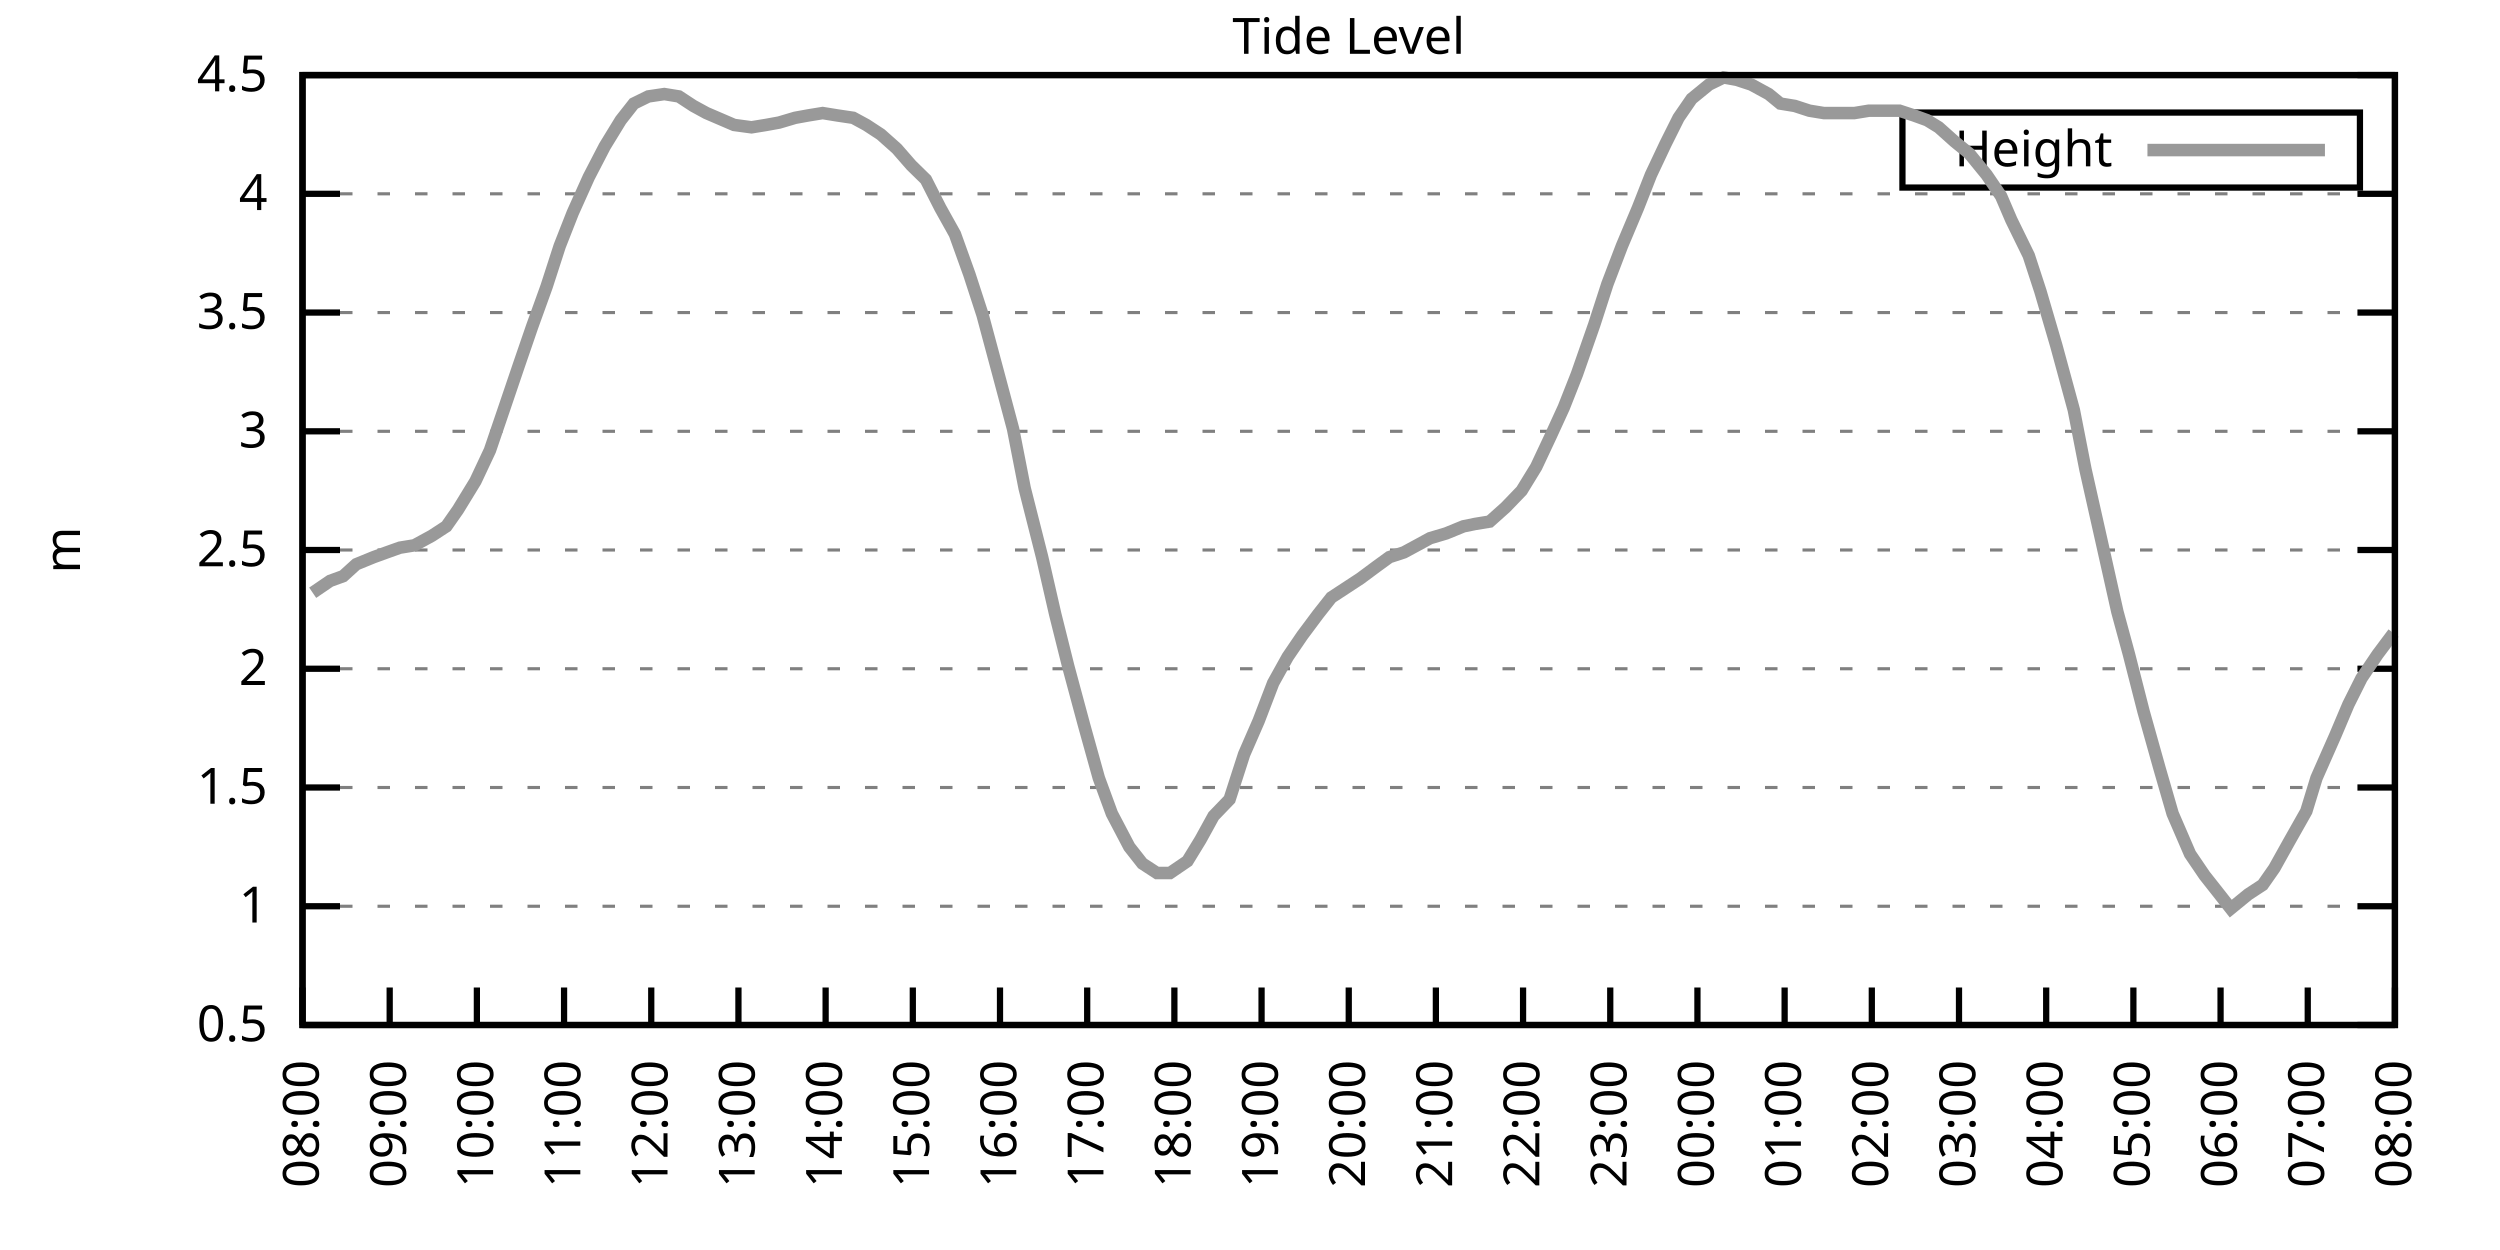
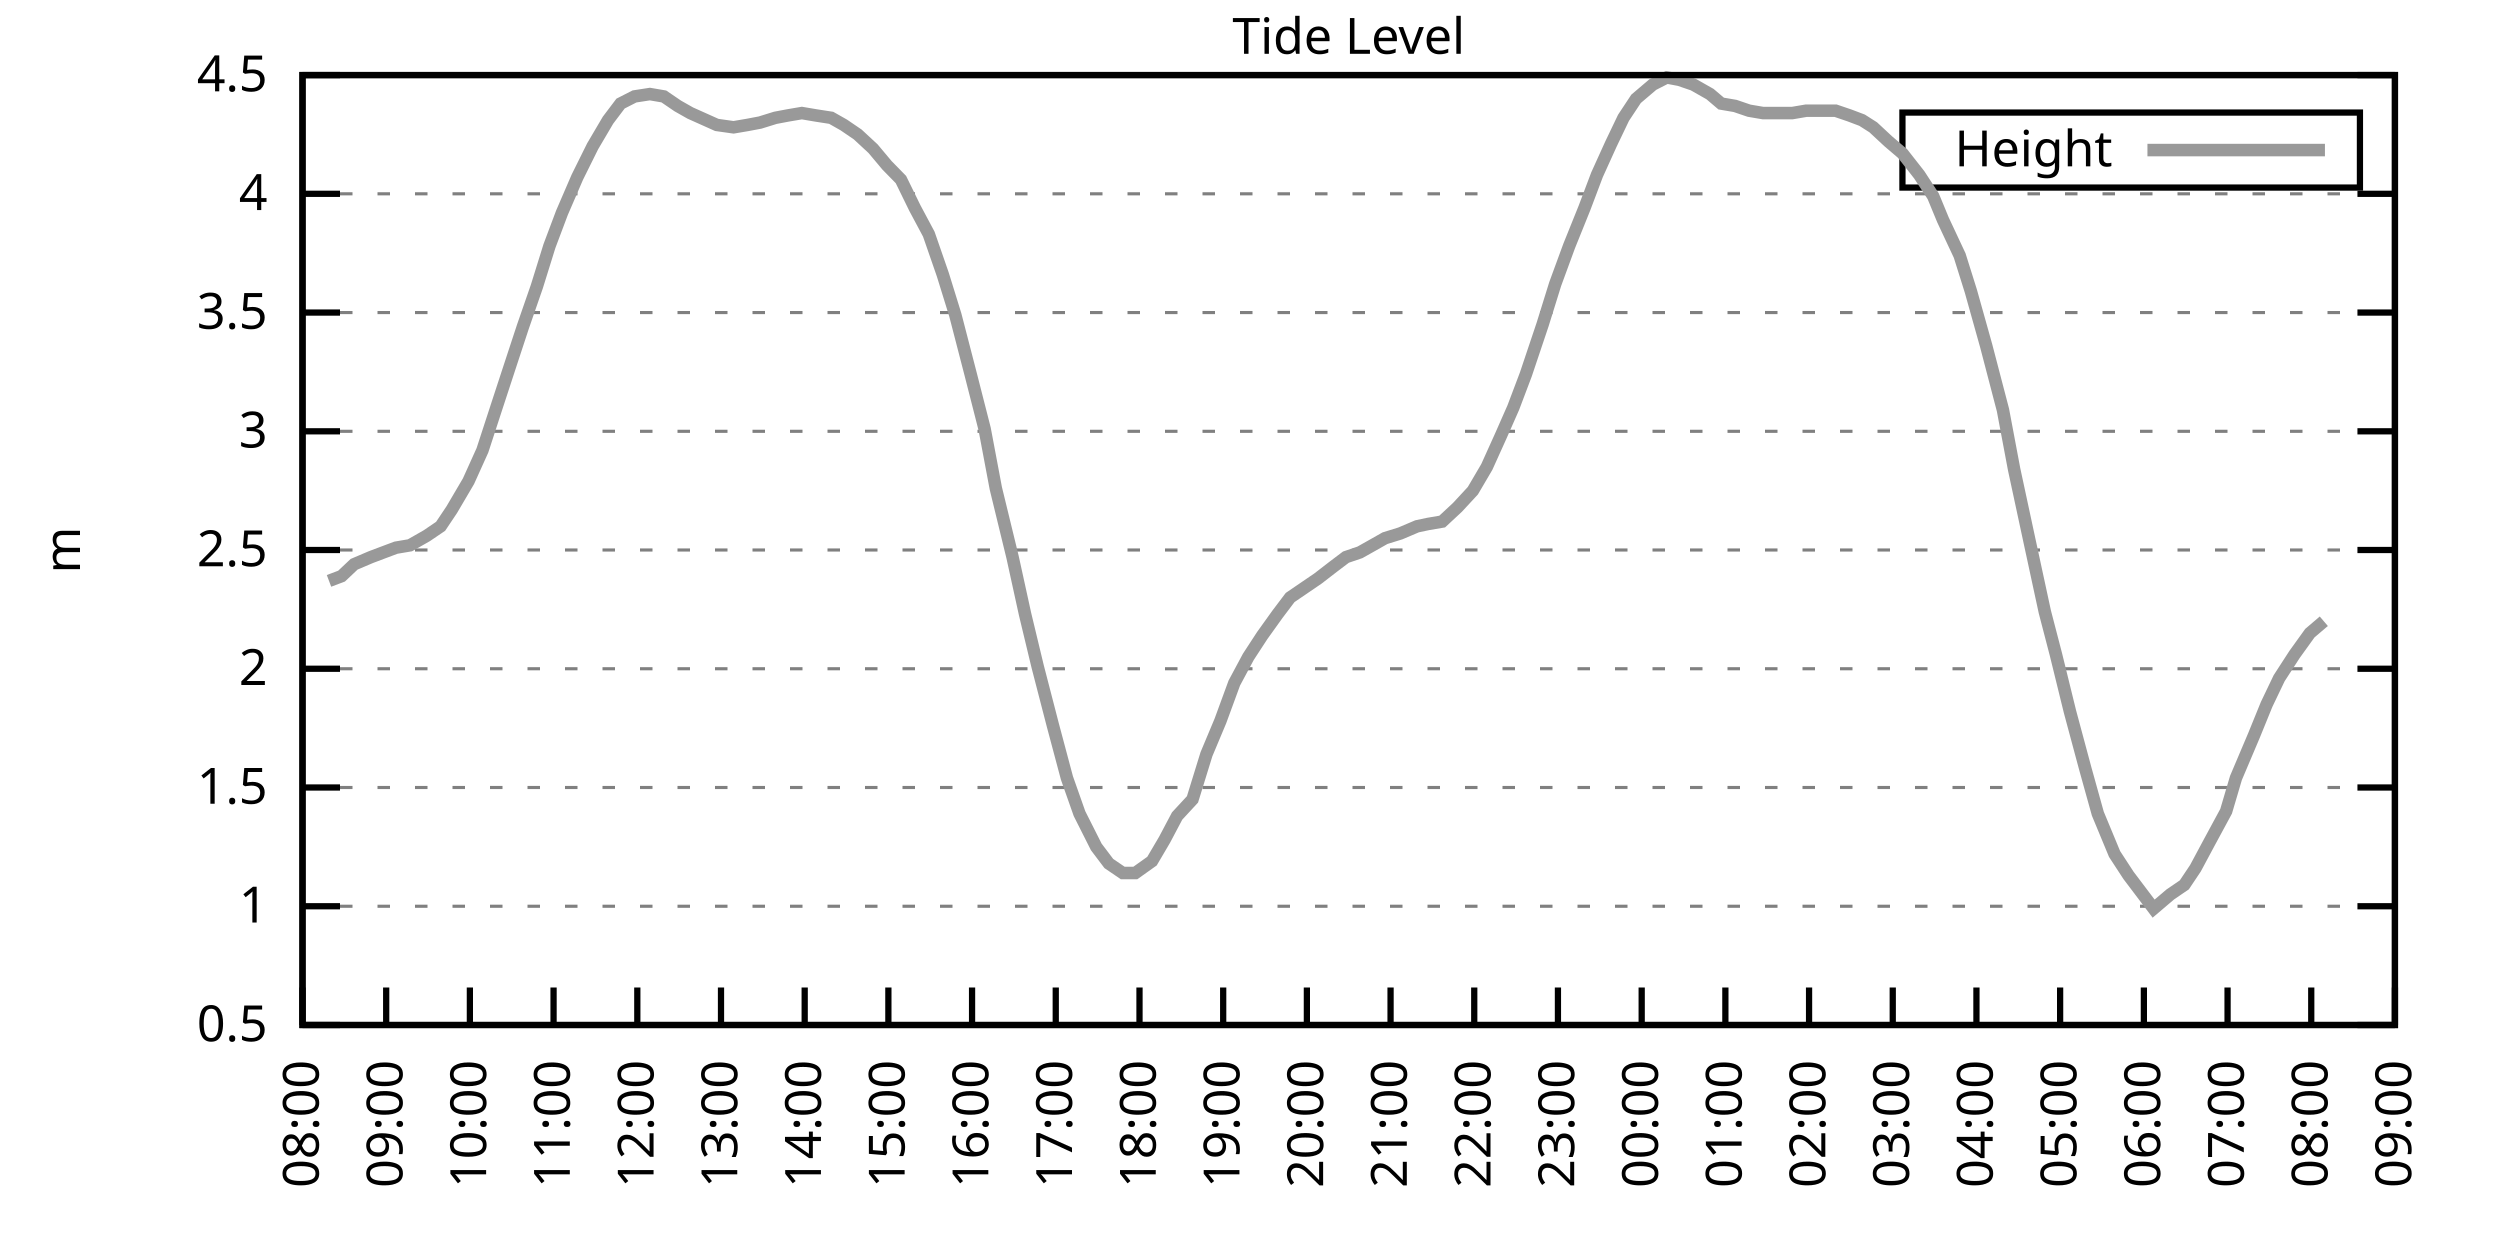
<svg xmlns="http://www.w3.org/2000/svg" xmlns:xlink="http://www.w3.org/1999/xlink" width="400" height="200" viewBox="0 0 400 200">
  <g id="gnuplot_canvas">
    <rect x="0" y="0" width="400" height="200" fill="none" />
    <defs>
      <circle id="gpDot" r="0.5" stroke-width="0.5" stroke="currentColor" />
      <path id="gpPt0" stroke-width="0.333" stroke="currentColor" d="M-1,0 h2 M0,-1 v2" />
      <path id="gpPt1" stroke-width="0.333" stroke="currentColor" d="M-1,-1 L1,1 M1,-1 L-1,1" />
      <path id="gpPt2" stroke-width="0.333" stroke="currentColor" d="M-1,0 L1,0 M0,-1 L0,1 M-1,-1 L1,1 M-1,1 L1,-1" />
      <rect id="gpPt3" stroke-width="0.333" stroke="currentColor" x="-1" y="-1" width="2" height="2" />
      <rect id="gpPt4" stroke-width="0.333" stroke="currentColor" fill="currentColor" x="-1" y="-1" width="2" height="2" />
      <circle id="gpPt5" stroke-width="0.333" stroke="currentColor" cx="0" cy="0" r="1" />
      <use xlink:href="#gpPt5" id="gpPt6" fill="currentColor" stroke="none" />
      <path id="gpPt7" stroke-width="0.333" stroke="currentColor" d="M0,-1.33 L-1.33,0.67 L1.33,0.67 z" />
      <use xlink:href="#gpPt7" id="gpPt8" fill="currentColor" stroke="none" />
      <use xlink:href="#gpPt7" id="gpPt9" stroke="currentColor" transform="rotate(180)" />
      <use xlink:href="#gpPt9" id="gpPt10" fill="currentColor" stroke="none" />
      <use xlink:href="#gpPt3" id="gpPt11" stroke="currentColor" transform="rotate(45)" />
      <use xlink:href="#gpPt11" id="gpPt12" fill="currentColor" stroke="none" />
      <path id="gpPt13" stroke-width="0.333" stroke="currentColor" d="M0,1.330 L1.265,0.411 L0.782,-1.067 L-0.782,-1.076 L-1.265,0.411 z" />
      <use xlink:href="#gpPt13" id="gpPt14" fill="currentColor" stroke="none" />
      <filter id="textbox" filterUnits="objectBoundingBox" x="0" y="0" height="1" width="1">
        <feFlood flood-color="white" flood-opacity="1" result="bgnd" />
        <feComposite in="SourceGraphic" in2="bgnd" operator="atop" />
      </filter>
      <filter id="greybox" filterUnits="objectBoundingBox" x="0" y="0" height="1" width="1">
        <feFlood flood-color="lightgrey" flood-opacity="1" result="grey" />
        <feComposite in="SourceGraphic" in2="grey" operator="atop" />
      </filter>
    </defs>
    <g fill="none" color="white" stroke="currentColor" stroke-width="1.00" stroke-linecap="butt" stroke-linejoin="miter">
</g>
    <g fill="none" color="black" stroke="currentColor" stroke-width="1.00" stroke-linecap="butt" stroke-linejoin="miter">
      <g stroke="none" shape-rendering="crispEdges">
        <polygon fill="rgb(255, 255, 255)" points="48.40,164.00 383.18,164.00 383.18,12.02 48.40,12.02 " />
      </g>
    </g>
    <g fill="none" color="black" stroke="currentColor" stroke-width="1.00" stroke-linecap="butt" stroke-linejoin="miter">
</g>
    <g fill="none" color="black" stroke="black" stroke-width="0.50" stroke-linecap="butt" stroke-linejoin="miter">
</g>
    <g fill="none" color="gray" stroke="currentColor" stroke-width="0.50" stroke-linecap="butt" stroke-linejoin="miter">
      <path stroke="gray" stroke-dasharray="2,4" class="gridline" d="M48.40,164.00 L383.19,164.00  " />
    </g>
    <g fill="none" color="gray" stroke="gray" stroke-width="1.00" stroke-linecap="butt" stroke-linejoin="miter">
</g>
    <g fill="none" color="black" stroke="currentColor" stroke-width="1.00" stroke-linecap="butt" stroke-linejoin="miter">
      <path stroke="black" d="M48.40,164.00 L54.40,164.00 M383.19,164.00 L377.19,164.00  " />
      <g transform="translate(42.80,166.60)" stroke="none" fill="black" font-family="Sans" font-size="8.00" text-anchor="end">
        <text>
          <tspan font-family="Sans"> 0.5</tspan>
        </text>
      </g>
    </g>
    <g fill="none" color="black" stroke="currentColor" stroke-width="1.00" stroke-linecap="butt" stroke-linejoin="miter">
</g>
    <g fill="none" color="black" stroke="black" stroke-width="0.50" stroke-linecap="butt" stroke-linejoin="miter">
</g>
    <g fill="none" color="gray" stroke="currentColor" stroke-width="0.50" stroke-linecap="butt" stroke-linejoin="miter">
      <path stroke="gray" stroke-dasharray="2,4" class="gridline" d="M48.40,145.00 L383.19,145.00  " />
    </g>
    <g fill="none" color="gray" stroke="gray" stroke-width="1.00" stroke-linecap="butt" stroke-linejoin="miter">
</g>
    <g fill="none" color="black" stroke="currentColor" stroke-width="1.00" stroke-linecap="butt" stroke-linejoin="miter">
      <path stroke="black" d="M48.40,145.00 L54.40,145.00 M383.19,145.00 L377.19,145.00  " />
      <g transform="translate(42.80,147.60)" stroke="none" fill="black" font-family="Sans" font-size="8.00" text-anchor="end">
        <text>
          <tspan font-family="Sans"> 1</tspan>
        </text>
      </g>
    </g>
    <g fill="none" color="black" stroke="currentColor" stroke-width="1.00" stroke-linecap="butt" stroke-linejoin="miter">
</g>
    <g fill="none" color="black" stroke="black" stroke-width="0.50" stroke-linecap="butt" stroke-linejoin="miter">
</g>
    <g fill="none" color="gray" stroke="currentColor" stroke-width="0.50" stroke-linecap="butt" stroke-linejoin="miter">
      <path stroke="gray" stroke-dasharray="2,4" class="gridline" d="M48.40,126.00 L383.19,126.00  " />
    </g>
    <g fill="none" color="gray" stroke="gray" stroke-width="1.00" stroke-linecap="butt" stroke-linejoin="miter">
</g>
    <g fill="none" color="black" stroke="currentColor" stroke-width="1.00" stroke-linecap="butt" stroke-linejoin="miter">
      <path stroke="black" d="M48.40,126.00 L54.40,126.00 M383.19,126.00 L377.19,126.00  " />
      <g transform="translate(42.80,128.60)" stroke="none" fill="black" font-family="Sans" font-size="8.00" text-anchor="end">
        <text>
          <tspan font-family="Sans"> 1.5</tspan>
        </text>
      </g>
    </g>
    <g fill="none" color="black" stroke="currentColor" stroke-width="1.00" stroke-linecap="butt" stroke-linejoin="miter">
</g>
    <g fill="none" color="black" stroke="black" stroke-width="0.50" stroke-linecap="butt" stroke-linejoin="miter">
</g>
    <g fill="none" color="gray" stroke="currentColor" stroke-width="0.50" stroke-linecap="butt" stroke-linejoin="miter">
      <path stroke="gray" stroke-dasharray="2,4" class="gridline" d="M48.40,107.00 L383.19,107.00  " />
    </g>
    <g fill="none" color="gray" stroke="gray" stroke-width="1.00" stroke-linecap="butt" stroke-linejoin="miter">
</g>
    <g fill="none" color="black" stroke="currentColor" stroke-width="1.00" stroke-linecap="butt" stroke-linejoin="miter">
      <path stroke="black" d="M48.40,107.00 L54.40,107.00 M383.19,107.00 L377.19,107.00  " />
      <g transform="translate(42.80,109.60)" stroke="none" fill="black" font-family="Sans" font-size="8.00" text-anchor="end">
        <text>
          <tspan font-family="Sans"> 2</tspan>
        </text>
      </g>
    </g>
    <g fill="none" color="black" stroke="currentColor" stroke-width="1.00" stroke-linecap="butt" stroke-linejoin="miter">
</g>
    <g fill="none" color="black" stroke="black" stroke-width="0.50" stroke-linecap="butt" stroke-linejoin="miter">
</g>
    <g fill="none" color="gray" stroke="currentColor" stroke-width="0.50" stroke-linecap="butt" stroke-linejoin="miter">
      <path stroke="gray" stroke-dasharray="2,4" class="gridline" d="M48.40,88.00 L383.19,88.00  " />
    </g>
    <g fill="none" color="gray" stroke="gray" stroke-width="1.00" stroke-linecap="butt" stroke-linejoin="miter">
</g>
    <g fill="none" color="black" stroke="currentColor" stroke-width="1.00" stroke-linecap="butt" stroke-linejoin="miter">
      <path stroke="black" d="M48.40,88.00 L54.40,88.00 M383.19,88.00 L377.19,88.00  " />
      <g transform="translate(42.80,90.60)" stroke="none" fill="black" font-family="Sans" font-size="8.00" text-anchor="end">
        <text>
          <tspan font-family="Sans"> 2.5</tspan>
        </text>
      </g>
    </g>
    <g fill="none" color="black" stroke="currentColor" stroke-width="1.00" stroke-linecap="butt" stroke-linejoin="miter">
</g>
    <g fill="none" color="black" stroke="black" stroke-width="0.50" stroke-linecap="butt" stroke-linejoin="miter">
</g>
    <g fill="none" color="gray" stroke="currentColor" stroke-width="0.50" stroke-linecap="butt" stroke-linejoin="miter">
      <path stroke="gray" stroke-dasharray="2,4" class="gridline" d="M48.40,69.01 L383.19,69.01  " />
    </g>
    <g fill="none" color="gray" stroke="gray" stroke-width="1.00" stroke-linecap="butt" stroke-linejoin="miter">
</g>
    <g fill="none" color="black" stroke="currentColor" stroke-width="1.00" stroke-linecap="butt" stroke-linejoin="miter">
      <path stroke="black" d="M48.40,69.01 L54.40,69.01 M383.19,69.01 L377.19,69.01  " />
      <g transform="translate(42.80,71.61)" stroke="none" fill="black" font-family="Sans" font-size="8.00" text-anchor="end">
        <text>
          <tspan font-family="Sans"> 3</tspan>
        </text>
      </g>
    </g>
    <g fill="none" color="black" stroke="currentColor" stroke-width="1.00" stroke-linecap="butt" stroke-linejoin="miter">
</g>
    <g fill="none" color="black" stroke="black" stroke-width="0.50" stroke-linecap="butt" stroke-linejoin="miter">
</g>
    <g fill="none" color="gray" stroke="currentColor" stroke-width="0.50" stroke-linecap="butt" stroke-linejoin="miter">
      <path stroke="gray" stroke-dasharray="2,4" class="gridline" d="M48.40,50.01 L383.19,50.01  " />
    </g>
    <g fill="none" color="gray" stroke="gray" stroke-width="1.00" stroke-linecap="butt" stroke-linejoin="miter">
</g>
    <g fill="none" color="black" stroke="currentColor" stroke-width="1.00" stroke-linecap="butt" stroke-linejoin="miter">
      <path stroke="black" d="M48.40,50.01 L54.40,50.01 M383.19,50.01 L377.19,50.01  " />
      <g transform="translate(42.80,52.61)" stroke="none" fill="black" font-family="Sans" font-size="8.00" text-anchor="end">
        <text>
          <tspan font-family="Sans"> 3.5</tspan>
        </text>
      </g>
    </g>
    <g fill="none" color="black" stroke="currentColor" stroke-width="1.00" stroke-linecap="butt" stroke-linejoin="miter">
</g>
    <g fill="none" color="black" stroke="black" stroke-width="0.50" stroke-linecap="butt" stroke-linejoin="miter">
</g>
    <g fill="none" color="gray" stroke="currentColor" stroke-width="0.50" stroke-linecap="butt" stroke-linejoin="miter">
      <path stroke="gray" stroke-dasharray="2,4" class="gridline" d="M48.40,31.01 L383.19,31.01  " />
    </g>
    <g fill="none" color="gray" stroke="gray" stroke-width="1.00" stroke-linecap="butt" stroke-linejoin="miter">
</g>
    <g fill="none" color="black" stroke="currentColor" stroke-width="1.00" stroke-linecap="butt" stroke-linejoin="miter">
      <path stroke="black" d="M48.40,31.01 L54.40,31.01 M383.19,31.01 L377.19,31.01  " />
      <g transform="translate(42.80,33.61)" stroke="none" fill="black" font-family="Sans" font-size="8.00" text-anchor="end">
        <text>
          <tspan font-family="Sans"> 4</tspan>
        </text>
      </g>
    </g>
    <g fill="none" color="black" stroke="currentColor" stroke-width="1.00" stroke-linecap="butt" stroke-linejoin="miter">
</g>
    <g fill="none" color="black" stroke="black" stroke-width="0.50" stroke-linecap="butt" stroke-linejoin="miter">
</g>
    <g fill="none" color="gray" stroke="currentColor" stroke-width="0.50" stroke-linecap="butt" stroke-linejoin="miter">
      <path stroke="gray" stroke-dasharray="2,4" class="gridline" d="M48.40,12.01 L383.19,12.01  " />
    </g>
    <g fill="none" color="gray" stroke="gray" stroke-width="1.00" stroke-linecap="butt" stroke-linejoin="miter">
</g>
    <g fill="none" color="black" stroke="currentColor" stroke-width="1.00" stroke-linecap="butt" stroke-linejoin="miter">
      <path stroke="black" d="M48.40,12.01 L54.40,12.01 M383.19,12.01 L377.19,12.01  " />
      <g transform="translate(42.80,14.61)" stroke="none" fill="black" font-family="Sans" font-size="8.00" text-anchor="end">
        <text>
          <tspan font-family="Sans"> 4.5</tspan>
        </text>
      </g>
    </g>
    <g fill="none" color="black" stroke="currentColor" stroke-width="1.00" stroke-linecap="butt" stroke-linejoin="miter">
      <path stroke="black" d="M48.40,164.00 L48.40,158.00  " />
      <g transform="translate(51.00,169.60) rotate(270.00)" stroke="none" fill="black" font-family="Sans" font-size="8.00" text-anchor="end">
        <text>
          <tspan font-family="Sans">08:00</tspan>
        </text>
      </g>
    </g>
    <g fill="none" color="black" stroke="currentColor" stroke-width="1.00" stroke-linecap="butt" stroke-linejoin="miter">
-       <path stroke="black" d="M62.35,164.00 L62.35,158.00  " />
-       <g transform="translate(64.95,169.60) rotate(270.00)" stroke="none" fill="black" font-family="Sans" font-size="8.00" text-anchor="end">
+       <path stroke="black" d="M61.79,164.00 L61.79,158.00  " />
+       <g transform="translate(64.39,169.60) rotate(270.00)" stroke="none" fill="black" font-family="Sans" font-size="8.00" text-anchor="end">
        <text>
          <tspan font-family="Sans">09:00</tspan>
        </text>
      </g>
    </g>
    <g fill="none" color="black" stroke="currentColor" stroke-width="1.00" stroke-linecap="butt" stroke-linejoin="miter">
-       <path stroke="black" d="M76.30,164.00 L76.30,158.00  " />
-       <g transform="translate(78.90,169.60) rotate(270.00)" stroke="none" fill="black" font-family="Sans" font-size="8.00" text-anchor="end">
+       <path stroke="black" d="M75.18,164.00 L75.18,158.00  " />
+       <g transform="translate(77.78,169.60) rotate(270.00)" stroke="none" fill="black" font-family="Sans" font-size="8.00" text-anchor="end">
        <text>
          <tspan font-family="Sans">10:00</tspan>
        </text>
      </g>
    </g>
    <g fill="none" color="black" stroke="currentColor" stroke-width="1.00" stroke-linecap="butt" stroke-linejoin="miter">
-       <path stroke="black" d="M90.25,164.00 L90.25,158.00  " />
-       <g transform="translate(92.85,169.60) rotate(270.00)" stroke="none" fill="black" font-family="Sans" font-size="8.00" text-anchor="end">
+       <path stroke="black" d="M88.57,164.00 L88.57,158.00  " />
+       <g transform="translate(91.17,169.60) rotate(270.00)" stroke="none" fill="black" font-family="Sans" font-size="8.00" text-anchor="end">
        <text>
          <tspan font-family="Sans">11:00</tspan>
        </text>
      </g>
    </g>
    <g fill="none" color="black" stroke="currentColor" stroke-width="1.00" stroke-linecap="butt" stroke-linejoin="miter">
-       <path stroke="black" d="M104.20,164.00 L104.20,158.00  " />
-       <g transform="translate(106.80,169.60) rotate(270.00)" stroke="none" fill="black" font-family="Sans" font-size="8.00" text-anchor="end">
+       <path stroke="black" d="M101.97,164.00 L101.97,158.00  " />
+       <g transform="translate(104.57,169.60) rotate(270.00)" stroke="none" fill="black" font-family="Sans" font-size="8.00" text-anchor="end">
        <text>
          <tspan font-family="Sans">12:00</tspan>
        </text>
      </g>
    </g>
    <g fill="none" color="black" stroke="currentColor" stroke-width="1.00" stroke-linecap="butt" stroke-linejoin="miter">
-       <path stroke="black" d="M118.15,164.00 L118.15,158.00  " />
-       <g transform="translate(120.75,169.60) rotate(270.00)" stroke="none" fill="black" font-family="Sans" font-size="8.00" text-anchor="end">
+       <path stroke="black" d="M115.36,164.00 L115.36,158.00  " />
+       <g transform="translate(117.96,169.60) rotate(270.00)" stroke="none" fill="black" font-family="Sans" font-size="8.00" text-anchor="end">
        <text>
          <tspan font-family="Sans">13:00</tspan>
        </text>
      </g>
    </g>
    <g fill="none" color="black" stroke="currentColor" stroke-width="1.00" stroke-linecap="butt" stroke-linejoin="miter">
-       <path stroke="black" d="M132.10,164.00 L132.10,158.00  " />
-       <g transform="translate(134.70,169.60) rotate(270.00)" stroke="none" fill="black" font-family="Sans" font-size="8.00" text-anchor="end">
+       <path stroke="black" d="M128.75,164.00 L128.75,158.00  " />
+       <g transform="translate(131.35,169.60) rotate(270.00)" stroke="none" fill="black" font-family="Sans" font-size="8.00" text-anchor="end">
        <text>
          <tspan font-family="Sans">14:00</tspan>
        </text>
      </g>
    </g>
    <g fill="none" color="black" stroke="currentColor" stroke-width="1.00" stroke-linecap="butt" stroke-linejoin="miter">
-       <path stroke="black" d="M146.05,164.00 L146.05,158.00  " />
-       <g transform="translate(148.65,169.60) rotate(270.00)" stroke="none" fill="black" font-family="Sans" font-size="8.00" text-anchor="end">
+       <path stroke="black" d="M142.14,164.00 L142.14,158.00  " />
+       <g transform="translate(144.74,169.60) rotate(270.00)" stroke="none" fill="black" font-family="Sans" font-size="8.00" text-anchor="end">
        <text>
          <tspan font-family="Sans">15:00</tspan>
        </text>
      </g>
    </g>
    <g fill="none" color="black" stroke="currentColor" stroke-width="1.00" stroke-linecap="butt" stroke-linejoin="miter">
-       <path stroke="black" d="M160.00,164.00 L160.00,158.00  " />
-       <g transform="translate(162.60,169.60) rotate(270.00)" stroke="none" fill="black" font-family="Sans" font-size="8.00" text-anchor="end">
+       <path stroke="black" d="M155.53,164.00 L155.53,158.00  " />
+       <g transform="translate(158.13,169.60) rotate(270.00)" stroke="none" fill="black" font-family="Sans" font-size="8.00" text-anchor="end">
        <text>
          <tspan font-family="Sans">16:00</tspan>
        </text>
      </g>
    </g>
    <g fill="none" color="black" stroke="currentColor" stroke-width="1.00" stroke-linecap="butt" stroke-linejoin="miter">
-       <path stroke="black" d="M173.95,164.00 L173.95,158.00  " />
-       <g transform="translate(176.55,169.60) rotate(270.00)" stroke="none" fill="black" font-family="Sans" font-size="8.00" text-anchor="end">
+       <path stroke="black" d="M168.92,164.00 L168.92,158.00  " />
+       <g transform="translate(171.52,169.60) rotate(270.00)" stroke="none" fill="black" font-family="Sans" font-size="8.00" text-anchor="end">
        <text>
          <tspan font-family="Sans">17:00</tspan>
        </text>
      </g>
    </g>
    <g fill="none" color="black" stroke="currentColor" stroke-width="1.00" stroke-linecap="butt" stroke-linejoin="miter">
-       <path stroke="black" d="M187.90,164.00 L187.90,158.00  " />
-       <g transform="translate(190.50,169.60) rotate(270.00)" stroke="none" fill="black" font-family="Sans" font-size="8.00" text-anchor="end">
+       <path stroke="black" d="M182.32,164.00 L182.32,158.00  " />
+       <g transform="translate(184.92,169.60) rotate(270.00)" stroke="none" fill="black" font-family="Sans" font-size="8.00" text-anchor="end">
        <text>
          <tspan font-family="Sans">18:00</tspan>
        </text>
      </g>
    </g>
    <g fill="none" color="black" stroke="currentColor" stroke-width="1.00" stroke-linecap="butt" stroke-linejoin="miter">
-       <path stroke="black" d="M201.85,164.00 L201.85,158.00  " />
-       <g transform="translate(204.45,169.60) rotate(270.00)" stroke="none" fill="black" font-family="Sans" font-size="8.00" text-anchor="end">
+       <path stroke="black" d="M195.71,164.00 L195.71,158.00  " />
+       <g transform="translate(198.31,169.60) rotate(270.00)" stroke="none" fill="black" font-family="Sans" font-size="8.00" text-anchor="end">
        <text>
          <tspan font-family="Sans">19:00</tspan>
        </text>
      </g>
    </g>
    <g fill="none" color="black" stroke="currentColor" stroke-width="1.00" stroke-linecap="butt" stroke-linejoin="miter">
-       <path stroke="black" d="M215.80,164.00 L215.80,158.00  " />
-       <g transform="translate(218.40,169.60) rotate(270.00)" stroke="none" fill="black" font-family="Sans" font-size="8.00" text-anchor="end">
+       <path stroke="black" d="M209.10,164.00 L209.10,158.00  " />
+       <g transform="translate(211.70,169.60) rotate(270.00)" stroke="none" fill="black" font-family="Sans" font-size="8.00" text-anchor="end">
        <text>
          <tspan font-family="Sans">20:00</tspan>
        </text>
      </g>
    </g>
    <g fill="none" color="black" stroke="currentColor" stroke-width="1.00" stroke-linecap="butt" stroke-linejoin="miter">
-       <path stroke="black" d="M229.74,164.00 L229.74,158.00  " />
-       <g transform="translate(232.34,169.60) rotate(270.00)" stroke="none" fill="black" font-family="Sans" font-size="8.00" text-anchor="end">
+       <path stroke="black" d="M222.49,164.00 L222.49,158.00  " />
+       <g transform="translate(225.09,169.60) rotate(270.00)" stroke="none" fill="black" font-family="Sans" font-size="8.00" text-anchor="end">
        <text>
          <tspan font-family="Sans">21:00</tspan>
        </text>
      </g>
    </g>
    <g fill="none" color="black" stroke="currentColor" stroke-width="1.00" stroke-linecap="butt" stroke-linejoin="miter">
-       <path stroke="black" d="M243.69,164.00 L243.69,158.00  " />
-       <g transform="translate(246.29,169.60) rotate(270.00)" stroke="none" fill="black" font-family="Sans" font-size="8.00" text-anchor="end">
+       <path stroke="black" d="M235.88,164.00 L235.88,158.00  " />
+       <g transform="translate(238.48,169.60) rotate(270.00)" stroke="none" fill="black" font-family="Sans" font-size="8.00" text-anchor="end">
        <text>
          <tspan font-family="Sans">22:00</tspan>
        </text>
      </g>
    </g>
    <g fill="none" color="black" stroke="currentColor" stroke-width="1.00" stroke-linecap="butt" stroke-linejoin="miter">
-       <path stroke="black" d="M257.64,164.00 L257.64,158.00  " />
-       <g transform="translate(260.24,169.60) rotate(270.00)" stroke="none" fill="black" font-family="Sans" font-size="8.00" text-anchor="end">
+       <path stroke="black" d="M249.27,164.00 L249.27,158.00  " />
+       <g transform="translate(251.87,169.60) rotate(270.00)" stroke="none" fill="black" font-family="Sans" font-size="8.00" text-anchor="end">
        <text>
          <tspan font-family="Sans">23:00</tspan>
        </text>
      </g>
    </g>
    <g fill="none" color="black" stroke="currentColor" stroke-width="1.00" stroke-linecap="butt" stroke-linejoin="miter">
-       <path stroke="black" d="M271.59,164.00 L271.59,158.00  " />
-       <g transform="translate(274.19,169.60) rotate(270.00)" stroke="none" fill="black" font-family="Sans" font-size="8.00" text-anchor="end">
+       <path stroke="black" d="M262.67,164.00 L262.67,158.00  " />
+       <g transform="translate(265.27,169.60) rotate(270.00)" stroke="none" fill="black" font-family="Sans" font-size="8.00" text-anchor="end">
        <text>
          <tspan font-family="Sans">00:00</tspan>
        </text>
      </g>
    </g>
    <g fill="none" color="black" stroke="currentColor" stroke-width="1.00" stroke-linecap="butt" stroke-linejoin="miter">
-       <path stroke="black" d="M285.54,164.00 L285.54,158.00  " />
-       <g transform="translate(288.14,169.60) rotate(270.00)" stroke="none" fill="black" font-family="Sans" font-size="8.00" text-anchor="end">
+       <path stroke="black" d="M276.06,164.00 L276.06,158.00  " />
+       <g transform="translate(278.66,169.60) rotate(270.00)" stroke="none" fill="black" font-family="Sans" font-size="8.00" text-anchor="end">
        <text>
          <tspan font-family="Sans">01:00</tspan>
        </text>
      </g>
    </g>
    <g fill="none" color="black" stroke="currentColor" stroke-width="1.00" stroke-linecap="butt" stroke-linejoin="miter">
-       <path stroke="black" d="M299.49,164.00 L299.49,158.00  " />
-       <g transform="translate(302.09,169.60) rotate(270.00)" stroke="none" fill="black" font-family="Sans" font-size="8.00" text-anchor="end">
+       <path stroke="black" d="M289.45,164.00 L289.45,158.00  " />
+       <g transform="translate(292.05,169.60) rotate(270.00)" stroke="none" fill="black" font-family="Sans" font-size="8.00" text-anchor="end">
        <text>
          <tspan font-family="Sans">02:00</tspan>
        </text>
      </g>
    </g>
    <g fill="none" color="black" stroke="currentColor" stroke-width="1.00" stroke-linecap="butt" stroke-linejoin="miter">
-       <path stroke="black" d="M313.44,164.00 L313.44,158.00  " />
-       <g transform="translate(316.04,169.60) rotate(270.00)" stroke="none" fill="black" font-family="Sans" font-size="8.00" text-anchor="end">
+       <path stroke="black" d="M302.84,164.00 L302.84,158.00  " />
+       <g transform="translate(305.44,169.60) rotate(270.00)" stroke="none" fill="black" font-family="Sans" font-size="8.00" text-anchor="end">
        <text>
          <tspan font-family="Sans">03:00</tspan>
        </text>
      </g>
    </g>
    <g fill="none" color="black" stroke="currentColor" stroke-width="1.00" stroke-linecap="butt" stroke-linejoin="miter">
-       <path stroke="black" d="M327.39,164.00 L327.39,158.00  " />
-       <g transform="translate(329.99,169.60) rotate(270.00)" stroke="none" fill="black" font-family="Sans" font-size="8.00" text-anchor="end">
+       <path stroke="black" d="M316.23,164.00 L316.23,158.00  " />
+       <g transform="translate(318.83,169.60) rotate(270.00)" stroke="none" fill="black" font-family="Sans" font-size="8.00" text-anchor="end">
        <text>
          <tspan font-family="Sans">04:00</tspan>
        </text>
      </g>
    </g>
    <g fill="none" color="black" stroke="currentColor" stroke-width="1.00" stroke-linecap="butt" stroke-linejoin="miter">
-       <path stroke="black" d="M341.34,164.00 L341.34,158.00  " />
-       <g transform="translate(343.94,169.60) rotate(270.00)" stroke="none" fill="black" font-family="Sans" font-size="8.00" text-anchor="end">
+       <path stroke="black" d="M329.62,164.00 L329.62,158.00  " />
+       <g transform="translate(332.22,169.60) rotate(270.00)" stroke="none" fill="black" font-family="Sans" font-size="8.00" text-anchor="end">
        <text>
          <tspan font-family="Sans">05:00</tspan>
        </text>
      </g>
    </g>
    <g fill="none" color="black" stroke="currentColor" stroke-width="1.00" stroke-linecap="butt" stroke-linejoin="miter">
-       <path stroke="black" d="M355.29,164.00 L355.29,158.00  " />
-       <g transform="translate(357.89,169.60) rotate(270.00)" stroke="none" fill="black" font-family="Sans" font-size="8.00" text-anchor="end">
+       <path stroke="black" d="M343.02,164.00 L343.02,158.00  " />
+       <g transform="translate(345.62,169.60) rotate(270.00)" stroke="none" fill="black" font-family="Sans" font-size="8.00" text-anchor="end">
        <text>
          <tspan font-family="Sans">06:00</tspan>
        </text>
      </g>
    </g>
    <g fill="none" color="black" stroke="currentColor" stroke-width="1.00" stroke-linecap="butt" stroke-linejoin="miter">
-       <path stroke="black" d="M369.24,164.00 L369.24,158.00  " />
-       <g transform="translate(371.84,169.60) rotate(270.00)" stroke="none" fill="black" font-family="Sans" font-size="8.00" text-anchor="end">
+       <path stroke="black" d="M356.41,164.00 L356.41,158.00  " />
+       <g transform="translate(359.01,169.60) rotate(270.00)" stroke="none" fill="black" font-family="Sans" font-size="8.00" text-anchor="end">
        <text>
          <tspan font-family="Sans">07:00</tspan>
+         </text>
+       </g>
+     </g>
+     <g fill="none" color="black" stroke="currentColor" stroke-width="1.00" stroke-linecap="butt" stroke-linejoin="miter">
+       <path stroke="black" d="M369.80,164.00 L369.80,158.00  " />
+       <g transform="translate(372.40,169.60) rotate(270.00)" stroke="none" fill="black" font-family="Sans" font-size="8.00" text-anchor="end">
+         <text>
+           <tspan font-family="Sans">08:00</tspan>
        </text>
      </g>
    </g>
    <g fill="none" color="black" stroke="currentColor" stroke-width="1.00" stroke-linecap="butt" stroke-linejoin="miter">
      <path stroke="black" d="M383.19,164.00 L383.19,158.00  " />
      <g transform="translate(385.79,169.60) rotate(270.00)" stroke="none" fill="black" font-family="Sans" font-size="8.00" text-anchor="end">
        <text>
-           <tspan font-family="Sans">08:00</tspan>
+           <tspan font-family="Sans">09:00</tspan>
        </text>
      </g>
    </g>
    <g fill="none" color="black" stroke="currentColor" stroke-width="1.00" stroke-linecap="butt" stroke-linejoin="miter">
</g>
    <g fill="none" color="black" stroke="currentColor" stroke-width="1.00" stroke-linecap="butt" stroke-linejoin="miter">
      <path stroke="black" d="M48.40,12.01 L48.40,164.00 L383.19,164.00 L383.19,12.01 L48.40,12.01 Z  " />
    </g>
    <g fill="none" color="black" stroke="currentColor" stroke-width="1.00" stroke-linecap="butt" stroke-linejoin="miter">
</g>
    <g fill="none" color="black" stroke="currentColor" stroke-width="1.00" stroke-linecap="butt" stroke-linejoin="miter">
      <path stroke="black" d="M304.39,30.01 L304.39,18.01 L377.59,18.01 L377.59,30.01 L304.39,30.01 Z  " />
    </g>
    <g id="Tide_level_plot_1">
      <g fill="none" color="white" stroke="black" stroke-width="2.00" stroke-linecap="butt" stroke-linejoin="miter">
</g>
      <g fill="none" color="black" stroke="currentColor" stroke-width="2.00" stroke-linecap="butt" stroke-linejoin="miter">
        <g transform="translate(337.99,26.61)" stroke="none" fill="black" font-family="Sans" font-size="8.00" text-anchor="end">
          <text>
            <tspan font-family="Sans">Height</tspan>
          </text>
        </g>
      </g>
      <g fill="none" color="black" stroke="currentColor" stroke-width="2.00" stroke-linecap="butt" stroke-linejoin="miter">
-         <path stroke="rgb(153, 153, 153)" d="M343.59,24.01 L371.99,24.01 M50.03,94.84 L52.82,92.94 L54.91,92.18 L57.00,90.28 L59.79,89.14 L61.88,88.38   L63.98,87.63 L66.30,87.25 L69.09,85.73 L71.42,84.21 L73.28,81.55 L76.07,76.99 L78.39,72.05 L80.72,65.21   L83.04,58.37 L85.13,52.29 L87.46,45.83 L89.55,39.37 L91.64,34.05 L94.20,28.35 L96.76,23.41 L99.32,19.23   L101.41,16.57 L103.73,15.43 L106.29,15.05 L108.62,15.43 L110.94,16.95 L113.03,18.09 L117.45,19.99 L120.24,20.37   L122.57,19.99 L124.66,19.61 L127.22,18.85 L129.31,18.47 L131.63,18.09 L133.96,18.47 L136.51,18.85 L138.61,19.99   L140.93,21.51 L143.49,23.79 L145.81,26.45 L148.14,28.73 L150.46,33.29 L152.79,37.47 L155.11,43.93 L157.21,50.39   L159.76,59.89 L162.09,68.63 L163.95,78.13 L166.74,89.14 L168.83,98.26 L170.92,106.62 L173.48,116.12 L175.81,124.48   L177.90,130.18 L180.69,135.50 L182.78,138.16 L185.11,139.68 L187.20,139.68 L189.99,137.78 L192.08,134.36 L194.17,130.56   L196.73,127.90 L199.06,120.68 L201.38,115.36 L203.71,109.28 L206.03,105.10 L208.36,101.68 L210.91,98.26 L213.01,95.60   L215.33,94.08 L217.65,92.56 L220.21,90.66 L222.30,89.14 L224.63,88.38 L226.72,87.25 L228.81,86.11 L231.37,85.35   L234.16,84.21 L236.02,83.83 L238.35,83.45 L240.90,81.17 L243.46,78.51 L245.79,74.71 L248.11,69.77 L250.20,65.21   L252.30,59.89 L255.09,51.91 L257.18,45.45 L259.50,39.37 L262.06,33.29 L264.15,27.97 L266.48,23.03 L268.57,18.85   L270.66,15.81 L273.45,13.53 L275.78,12.39 L277.87,12.77 L280.20,13.53 L282.99,15.05 L284.85,16.57 L287.17,16.95   L289.50,17.71 L291.82,18.09 L294.15,18.09 L296.70,18.09 L299.03,17.71 L300.89,17.71 L303.91,17.71 L306.23,18.47   L308.33,19.23 L310.19,20.37 L312.74,22.65 L315.07,24.55 L317.86,27.97 L320.18,31.39 L321.81,35.19 L324.60,40.89   L326.46,46.59 L329.02,55.33 L331.81,65.59 L333.67,75.09 L336.23,86.49 L338.78,97.88 L340.64,104.72 L342.97,113.84   L345.53,122.96 L347.62,130.18 L350.41,136.64 L352.73,140.06 L354.83,142.72 L356.92,145.38 L359.71,143.10 L362.03,141.58   L363.89,138.92 L366.22,134.74 L369.01,129.80 L370.64,124.48 L373.66,117.64 L375.75,112.70 L377.84,108.52 L380.40,104.72   L382.96,101.30  " />
+         <path stroke="rgb(153, 153, 153)" d="M343.59,24.01 L371.99,24.01 M52.64,92.94 L54.65,92.18 L56.66,90.28 L59.34,89.14 L61.35,88.38 L63.35,87.63   L65.59,87.25 L68.26,85.73 L70.50,84.21 L72.28,81.55 L74.96,76.99 L77.19,72.05 L79.42,65.21 L81.66,58.37   L83.66,52.29 L85.90,45.83 L87.91,39.37 L89.91,34.05 L92.37,28.35 L94.82,23.41 L97.28,19.23 L99.29,16.57   L101.52,15.43 L103.98,15.05 L106.21,15.43 L108.44,16.95 L110.45,18.09 L114.69,19.99 L117.37,20.37 L119.60,19.99   L121.61,19.61 L124.06,18.85 L126.07,18.47 L128.30,18.09 L130.54,18.47 L132.99,18.85 L135.00,19.99 L137.23,21.51   L139.69,23.79 L141.92,26.45 L144.15,28.73 L146.38,33.29 L148.61,37.47 L150.85,43.93 L152.85,50.39 L155.31,59.89   L157.54,68.63 L159.33,78.13 L162.01,89.14 L164.01,98.26 L166.02,106.62 L168.48,116.12 L170.71,124.48 L172.72,130.18   L175.40,135.50 L177.41,138.16 L179.64,139.68 L181.65,139.68 L184.32,137.78 L186.33,134.36 L188.34,130.56 L190.80,127.90   L193.03,120.68 L195.26,115.36 L197.49,109.28 L199.73,105.10 L201.96,101.68 L204.41,98.26 L206.42,95.60 L208.65,94.08   L210.88,92.56 L213.34,90.66 L215.35,89.14 L217.58,88.38 L219.59,87.25 L221.60,86.11 L224.05,85.35 L226.73,84.21   L228.52,83.83 L230.75,83.45 L233.20,81.17 L235.66,78.51 L237.89,74.71 L240.12,69.77 L242.13,65.21 L244.14,59.89   L246.82,51.91 L248.83,45.45 L251.06,39.37 L253.51,33.29 L255.52,27.97 L257.76,23.03 L259.76,18.85 L261.77,15.81   L264.45,13.53 L266.68,12.39 L268.69,12.77 L270.92,13.53 L273.60,15.05 L275.39,16.57 L277.62,16.95 L279.85,17.71   L282.08,18.09 L284.32,18.09 L286.77,18.09 L289.00,17.71 L290.79,17.71 L293.69,17.71 L295.92,18.47 L297.93,19.23   L299.72,20.37 L302.17,22.65 L304.40,24.55 L307.08,27.97 L309.31,31.39 L310.88,35.19 L313.55,40.89 L315.34,46.59   L317.79,55.33 L320.47,65.59 L322.26,75.09 L324.71,86.49 L327.17,97.88 L328.95,104.72 L331.19,113.84 L333.64,122.96   L335.65,130.18 L338.33,136.64 L340.56,140.06 L342.57,142.72 L344.58,145.38 L347.26,143.10 L349.49,141.58 L351.27,138.92   L353.51,134.74 L356.18,129.80 L357.75,124.48 L360.65,117.64 L362.66,112.70 L364.66,108.52 L367.12,104.72 L369.58,101.30   L371.81,99.40  " />
      </g>
    </g>
    <g fill="none" color="black" stroke="currentColor" stroke-width="2.00" stroke-linecap="butt" stroke-linejoin="miter">
</g>
    <g fill="none" color="black" stroke="black" stroke-width="1.00" stroke-linecap="butt" stroke-linejoin="miter">
</g>
    <g fill="none" color="black" stroke="currentColor" stroke-width="1.00" stroke-linecap="butt" stroke-linejoin="miter">
      <path stroke="black" d="M48.40,12.01 L48.40,164.00 L383.19,164.00 L383.19,12.01 L48.40,12.01 Z  " />
      <g transform="translate(12.80,88.01) rotate(270.00)" stroke="none" fill="black" font-family="Sans" font-size="8.00" text-anchor="middle">
        <text>
          <tspan font-family="Sans">m</tspan>
        </text>
      </g>
    </g>
    <g fill="none" color="black" stroke="currentColor" stroke-width="1.00" stroke-linecap="butt" stroke-linejoin="miter">
</g>
    <g fill="none" color="black" stroke="currentColor" stroke-width="1.00" stroke-linecap="butt" stroke-linejoin="miter">
      <g transform="translate(215.79,8.61)" stroke="none" fill="black" font-family="Sans" font-size="8.00" text-anchor="middle">
        <text>
          <tspan font-family="Sans">Tide Level</tspan>
        </text>
      </g>
    </g>
    <g fill="none" color="black" stroke="currentColor" stroke-width="1.00" stroke-linecap="butt" stroke-linejoin="miter">
</g>
  </g>
</svg>
